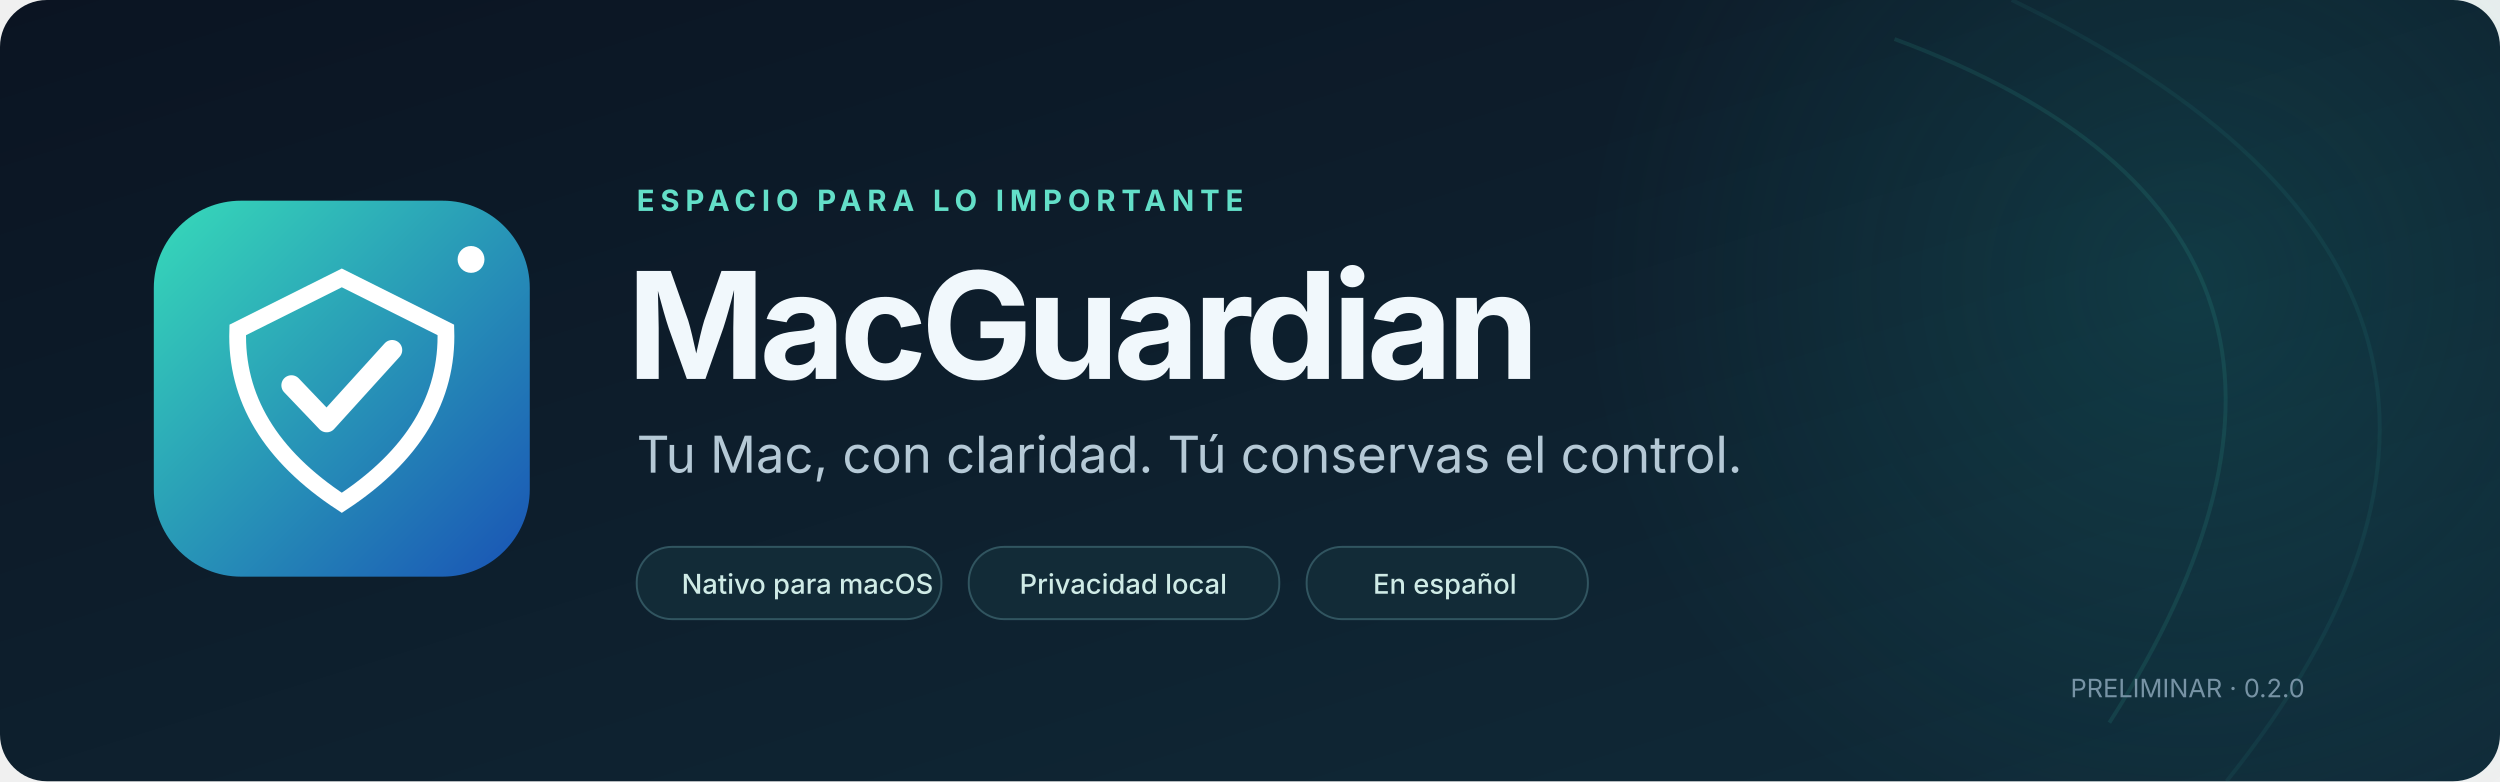
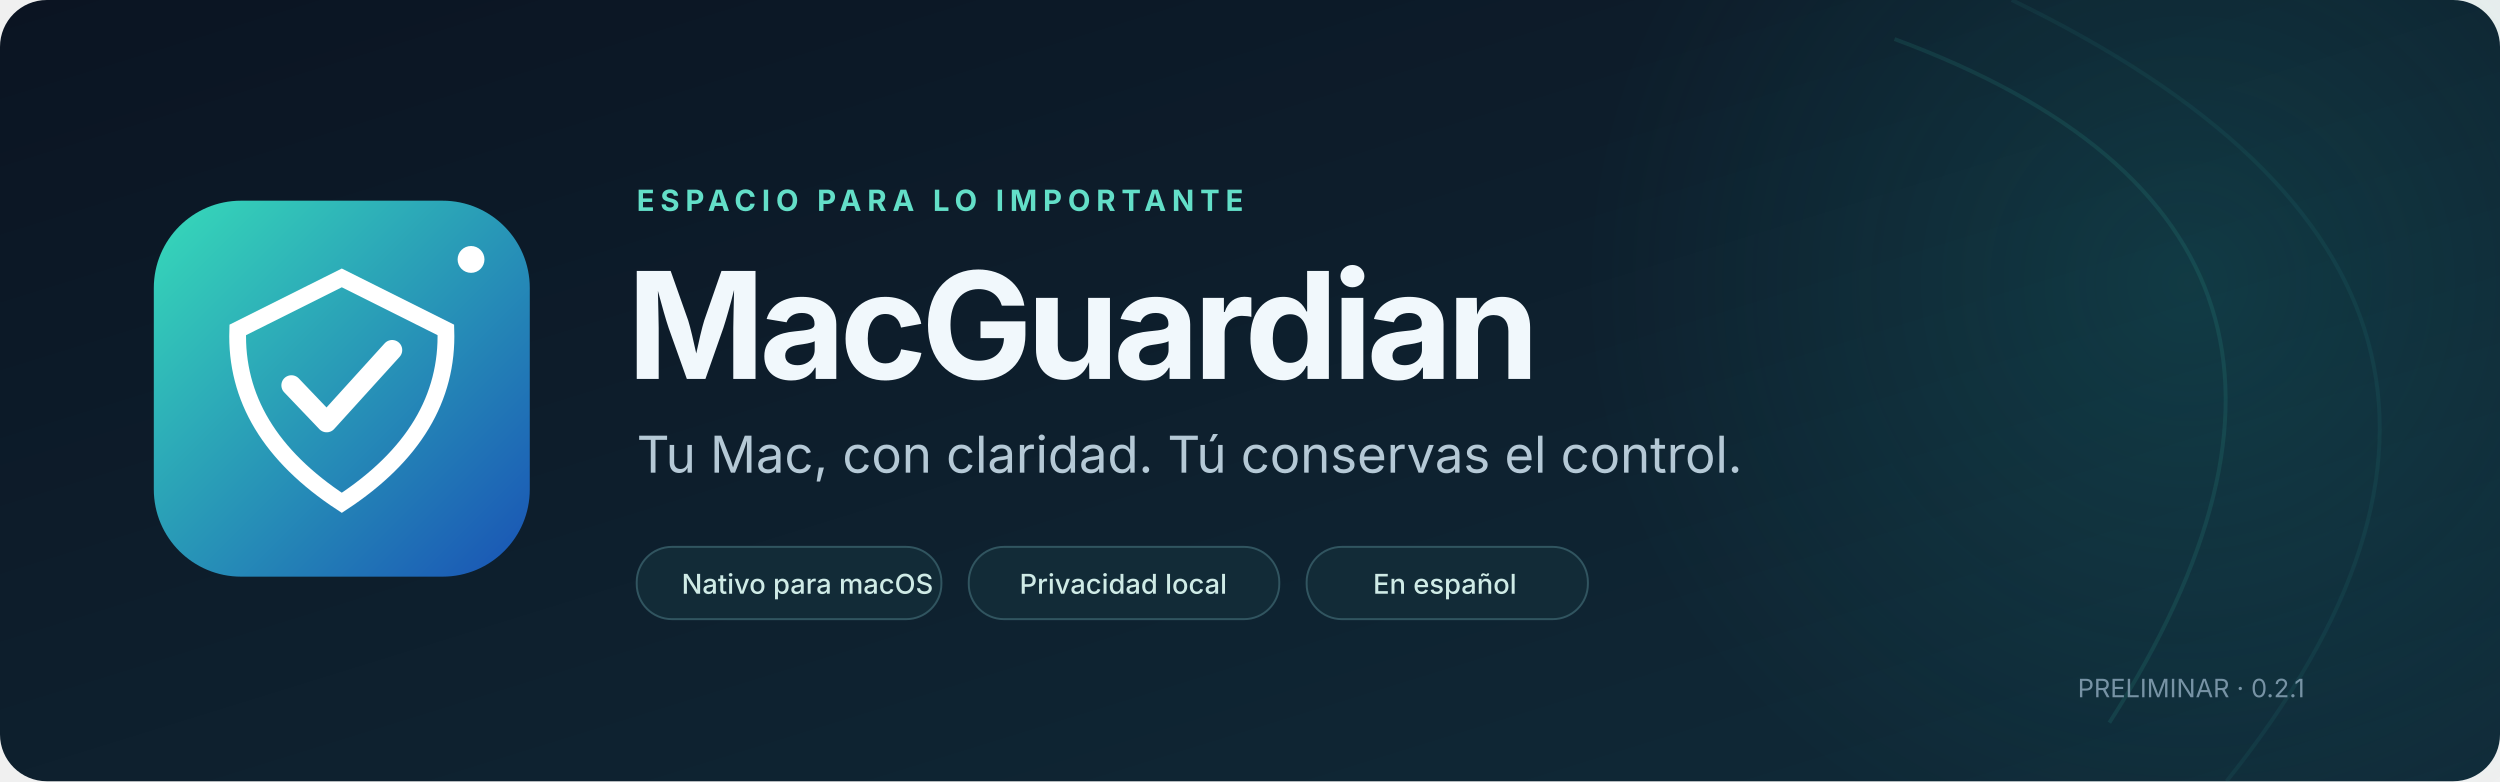
<svg xmlns="http://www.w3.org/2000/svg" width="1280" height="400" viewBox="0 0 1280 400" role="img" aria-label="MacGuardian — Espacio para lo importante">
  <defs>
    <linearGradient id="bg" x2="1" y2="1">
      <stop stop-color="#0b1422" />
      <stop offset="1" stop-color="#102b39" />
    </linearGradient>
    <radialGradient id="halo">
      <stop stop-color="#23b8ad" stop-opacity=".16" />
      <stop offset="1" stop-color="#23b8ad" stop-opacity="0" />
    </radialGradient>
  </defs>
  <rect width="1280" height="400" rx="24" fill="url(#bg)" />
  <circle cx="1120" cy="145" r="310" fill="url(#halo)" />
  <path d="M970 20Q1240 120 1080 370" fill="none" stroke="#41d5ba" stroke-opacity=".11" stroke-width="2" />
  <path d="M1030 0Q1340 150 1140 400" fill="none" stroke="#41d5ba" stroke-opacity=".07" stroke-width="2" />
  <svg x="65" y="89" width="220" height="220" viewBox="0 0 256 256">
    <defs>
      <linearGradient id="g" x2="1" y2="1">
        <stop stop-color="#37dbb9" />
        <stop offset="1" stop-color="#1952b5" />
      </linearGradient>
    </defs>
    <rect x="16" y="16" width="224" height="224" rx="52" fill="url(#g)" />
    <path d="M128 62L190 93Q192 154 128 196Q64 154 66 93Z" fill="none" stroke="white" stroke-width="10" />
    <path d="M98 126L119 148L158 105" fill="none" stroke="white" stroke-width="12" stroke-linecap="round" stroke-linejoin="round" />
    <circle cx="205" cy="51" r="8" fill="white" />
  </svg>
  <g font-family="-apple-system,BlinkMacSystemFont,'Segoe UI',sans-serif">
    <text x="326" y="108" fill="#63dfc8" font-size="15" font-weight="650" letter-spacing="3">ESPACIO PARA LO IMPORTANTE</text>
    <text x="321" y="194" fill="#f1f8fc" font-size="76" font-weight="750" letter-spacing="-3">MacGuardian</text>
    <text x="326" y="242" fill="#b5c9d6" font-size="26">Tu Mac, con claridad. Tú conservas el control.</text>
    <g fill="#122b37" stroke="#315560">
      <rect x="326" y="280" width="156" height="37" rx="18" />
      <rect x="496" y="280" width="159" height="37" rx="18" />
      <rect x="669" y="280" width="144" height="37" rx="18" />
    </g>
    <g fill="#cfebe6" font-size="14" font-weight="500">
      <text x="349" y="304">Nativo para macOS</text>
      <text x="522" y="304">Privacidad local</text>
      <text x="703" y="304">En español</text>
    </g>
-     <text x="1180" y="357" text-anchor="end" fill="#7793a5" font-size="13">PRELIMINAR · 0.2.0</text>
+     <text x="1180" y="357" text-anchor="end" fill="#7793a5" font-size="13">PRELIMINAR · 0.2.1</text>
  </g>
</svg>
